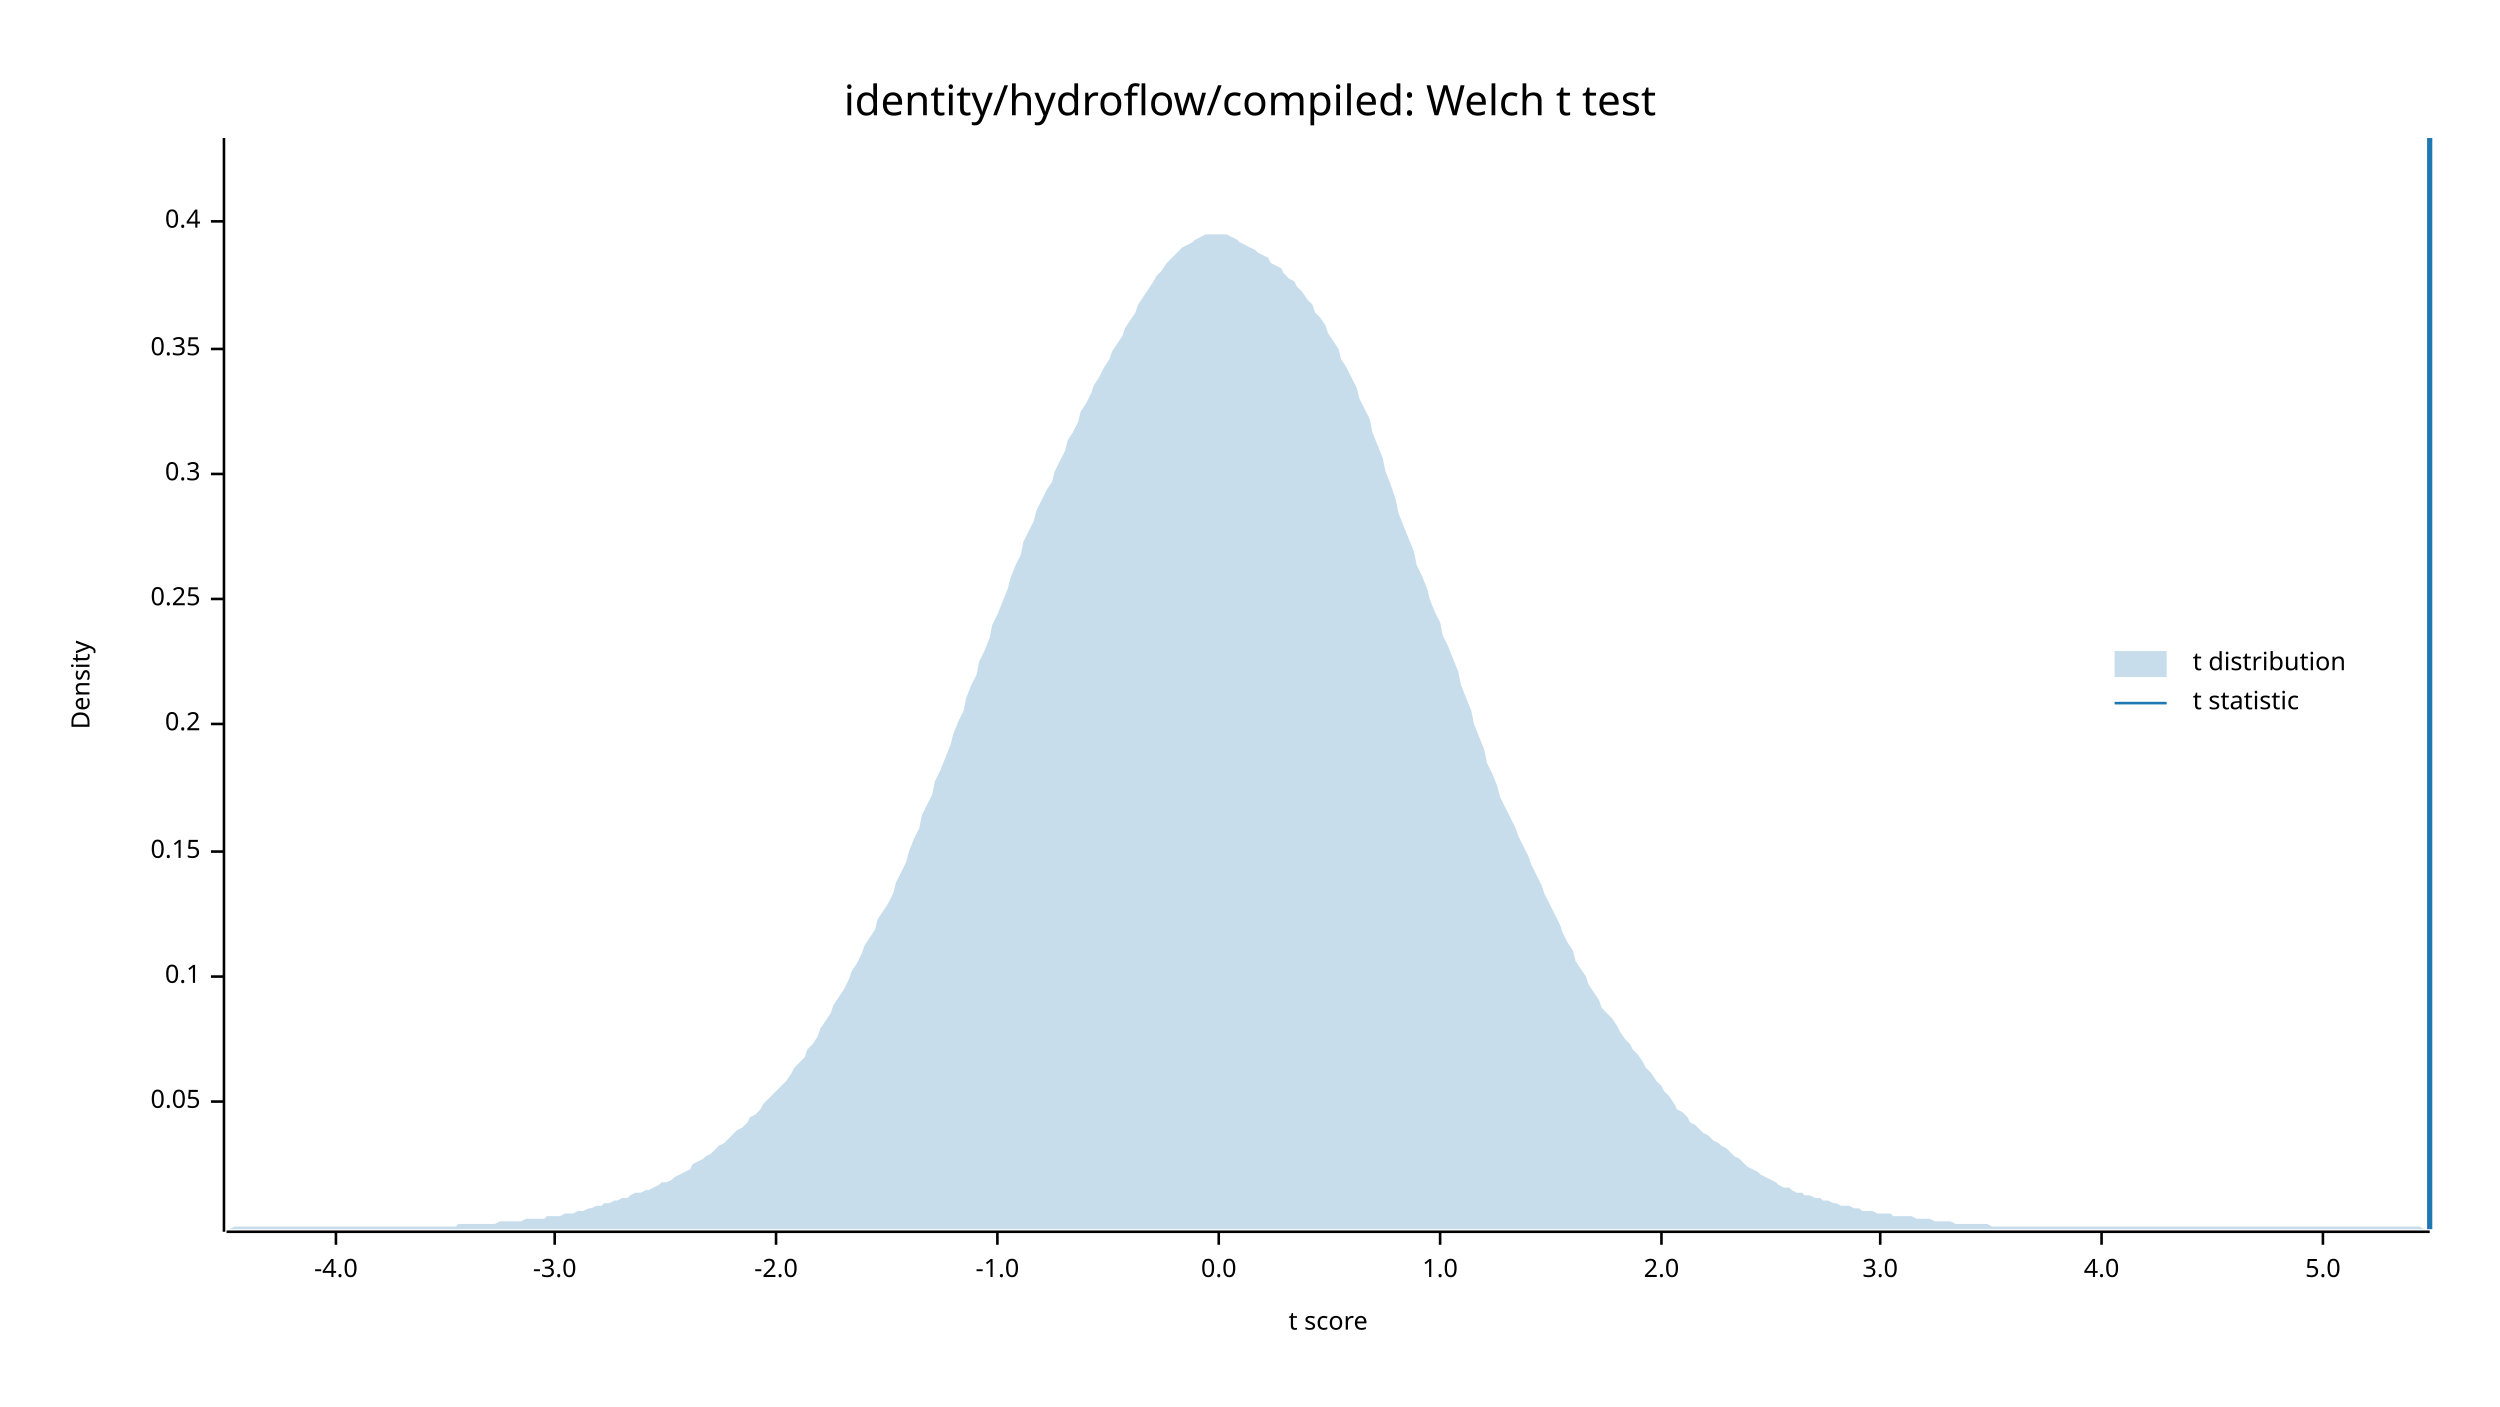
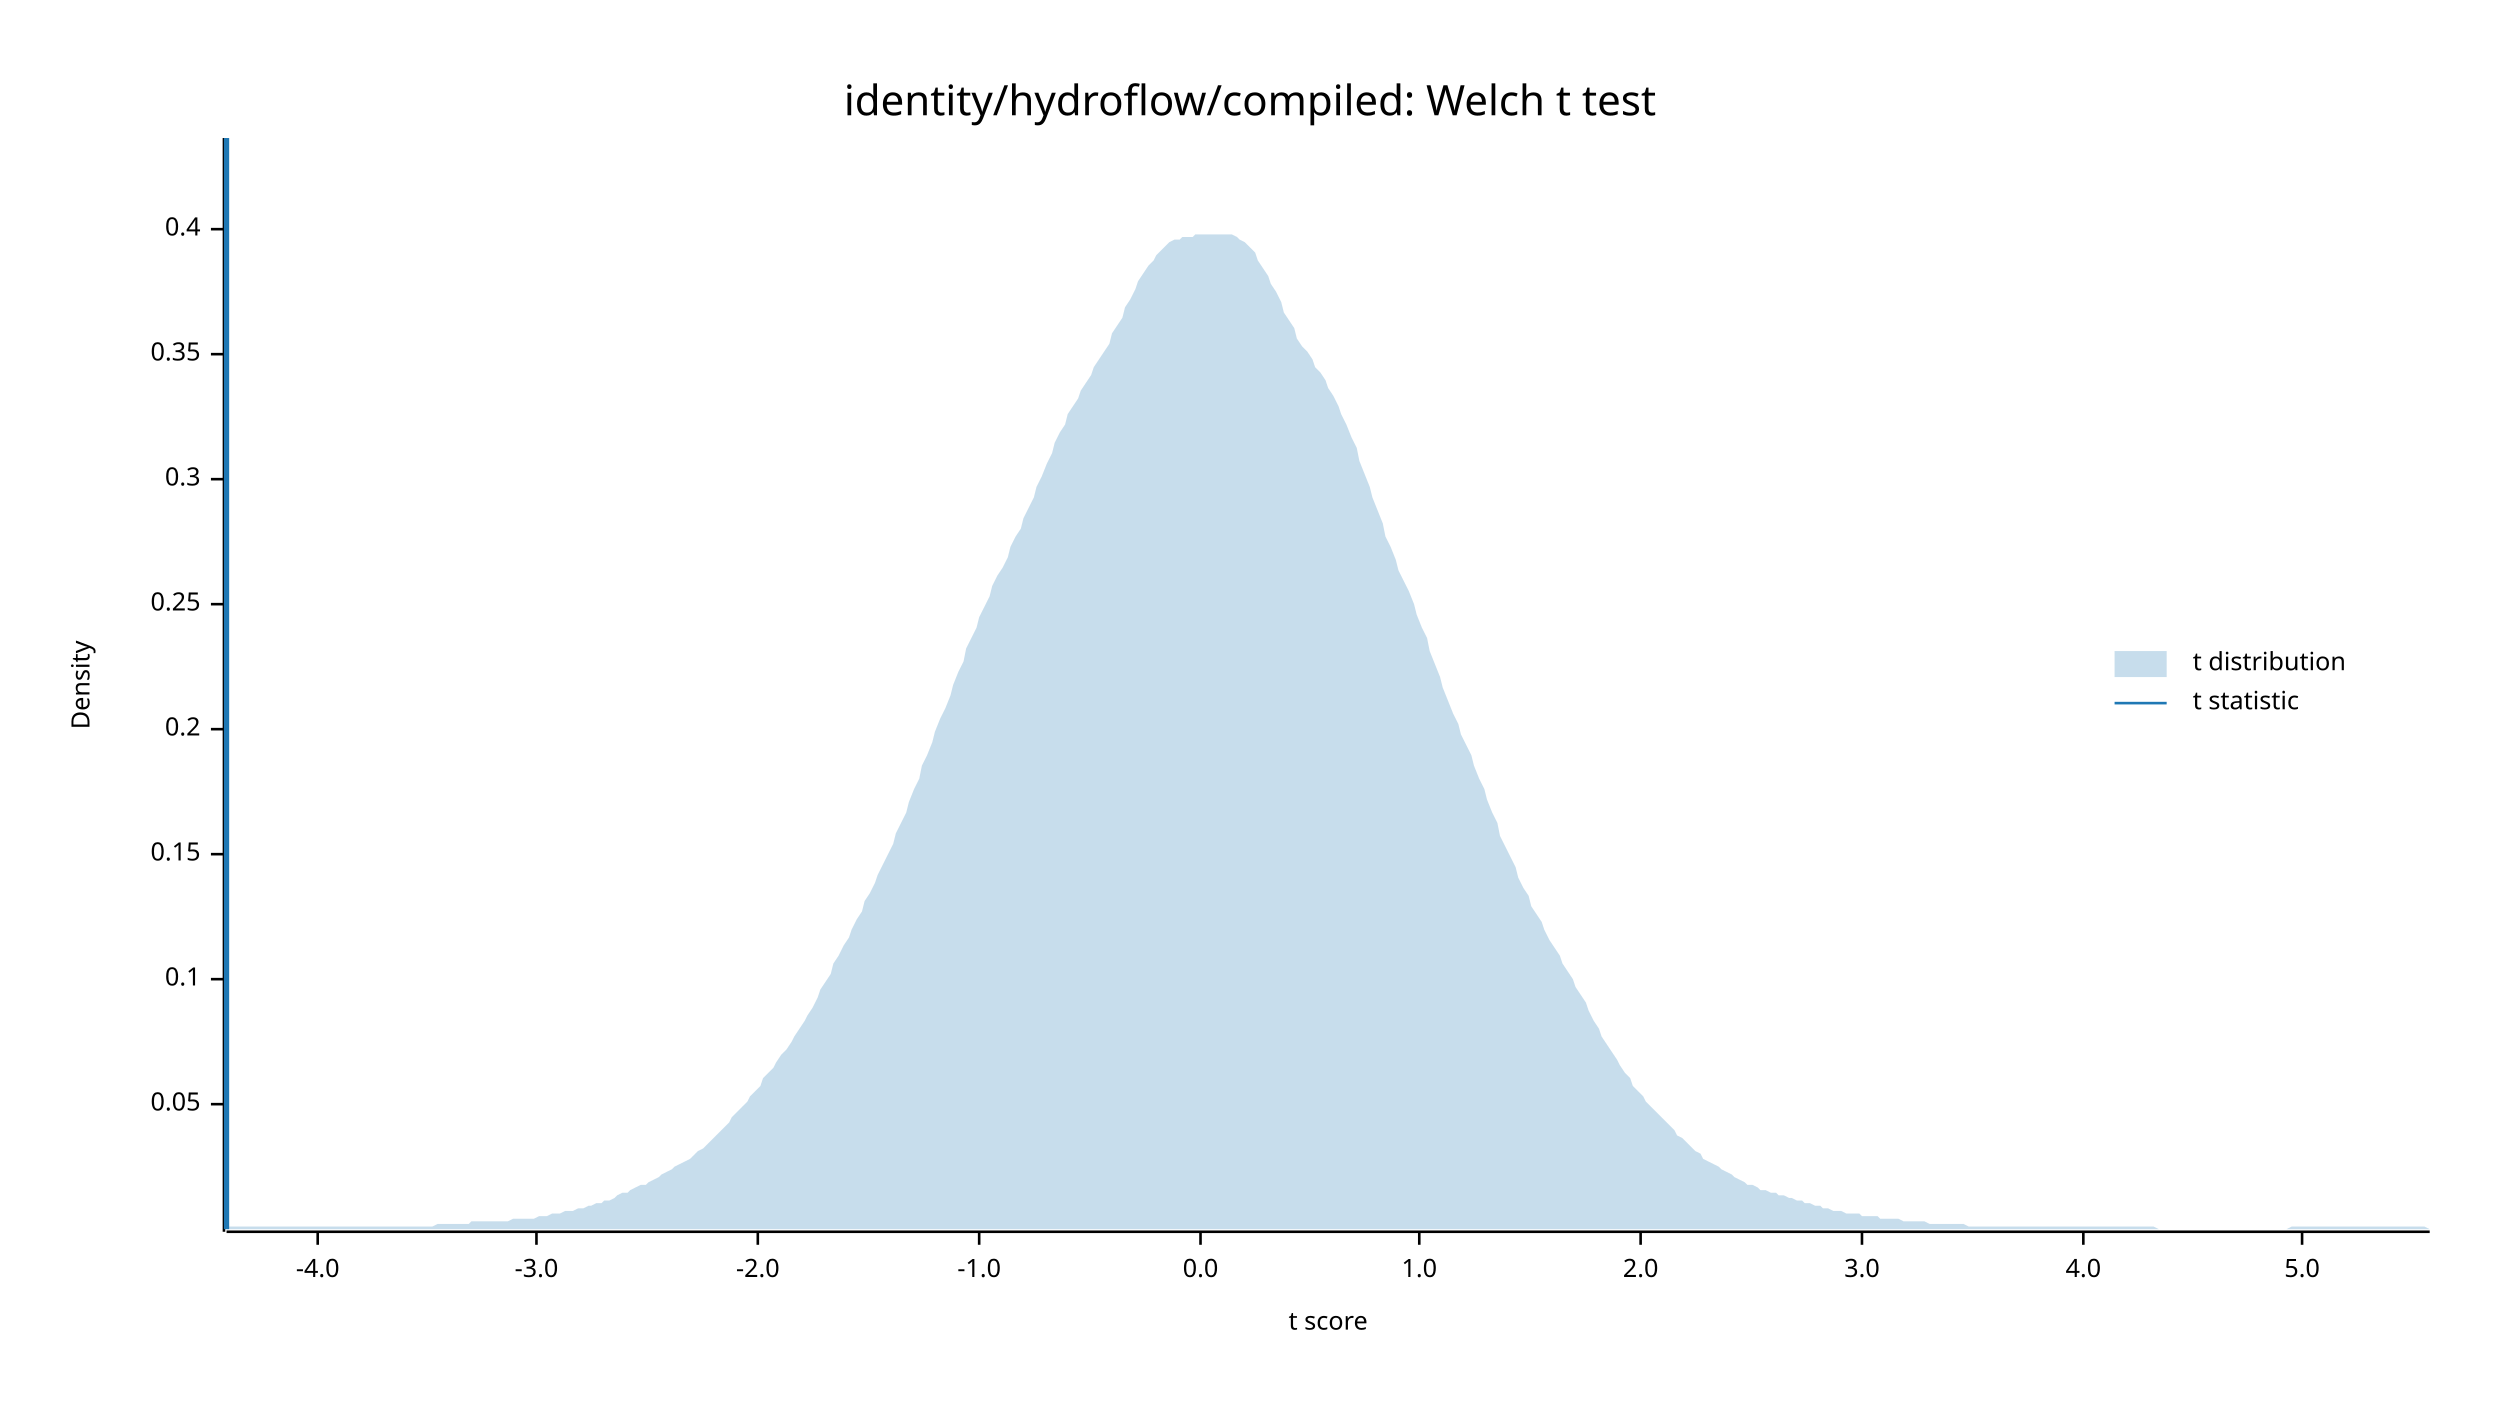
<svg xmlns="http://www.w3.org/2000/svg" width="960" height="540" viewBox="0 0 960 540">
  <text x="480" y="32" dy="0.76em" text-anchor="middle" font-family="sans-serif" font-size="16.129" opacity="1" fill="#000000">
identity/hydroflow/compiled: Welch t test
</text>
  <text x="27" y="263" dy="0.76em" text-anchor="middle" font-family="sans-serif" font-size="9.677" opacity="1" fill="#000000" transform="rotate(270, 27, 263)">
Density
</text>
  <text x="510" y="513" dy="-0.5ex" text-anchor="middle" font-family="sans-serif" font-size="9.677" opacity="1" fill="#000000">
t score
</text>
  <polyline fill="none" opacity="1" stroke="#000000" stroke-width="1" points="86,53 86,473 " />
-   <text x="77" y="423" dy="0.5ex" text-anchor="end" font-family="sans-serif" font-size="9.677" opacity="1" fill="#000000">
+   <text x="77" y="424" dy="0.5ex" text-anchor="end" font-family="sans-serif" font-size="9.677" opacity="1" fill="#000000">
0.05
</text>
-   <polyline fill="none" opacity="1" stroke="#000000" stroke-width="1" points="81,423 86,423 " />
-   <text x="77" y="375" dy="0.5ex" text-anchor="end" font-family="sans-serif" font-size="9.677" opacity="1" fill="#000000">
+   <polyline fill="none" opacity="1" stroke="#000000" stroke-width="1" points="81,424 86,424 " />
+   <text x="77" y="376" dy="0.5ex" text-anchor="end" font-family="sans-serif" font-size="9.677" opacity="1" fill="#000000">
0.1
</text>
-   <polyline fill="none" opacity="1" stroke="#000000" stroke-width="1" points="81,375 86,375 " />
-   <text x="77" y="327" dy="0.5ex" text-anchor="end" font-family="sans-serif" font-size="9.677" opacity="1" fill="#000000">
+   <polyline fill="none" opacity="1" stroke="#000000" stroke-width="1" points="81,376 86,376 " />
+   <text x="77" y="328" dy="0.5ex" text-anchor="end" font-family="sans-serif" font-size="9.677" opacity="1" fill="#000000">
0.15
</text>
-   <polyline fill="none" opacity="1" stroke="#000000" stroke-width="1" points="81,327 86,327 " />
-   <text x="77" y="278" dy="0.5ex" text-anchor="end" font-family="sans-serif" font-size="9.677" opacity="1" fill="#000000">
+   <polyline fill="none" opacity="1" stroke="#000000" stroke-width="1" points="81,328 86,328 " />
+   <text x="77" y="280" dy="0.5ex" text-anchor="end" font-family="sans-serif" font-size="9.677" opacity="1" fill="#000000">
0.2
</text>
-   <polyline fill="none" opacity="1" stroke="#000000" stroke-width="1" points="81,278 86,278 " />
-   <text x="77" y="230" dy="0.5ex" text-anchor="end" font-family="sans-serif" font-size="9.677" opacity="1" fill="#000000">
+   <polyline fill="none" opacity="1" stroke="#000000" stroke-width="1" points="81,280 86,280 " />
+   <text x="77" y="232" dy="0.5ex" text-anchor="end" font-family="sans-serif" font-size="9.677" opacity="1" fill="#000000">
0.25
</text>
-   <polyline fill="none" opacity="1" stroke="#000000" stroke-width="1" points="81,230 86,230 " />
-   <text x="77" y="182" dy="0.5ex" text-anchor="end" font-family="sans-serif" font-size="9.677" opacity="1" fill="#000000">
+   <polyline fill="none" opacity="1" stroke="#000000" stroke-width="1" points="81,232 86,232 " />
+   <text x="77" y="184" dy="0.5ex" text-anchor="end" font-family="sans-serif" font-size="9.677" opacity="1" fill="#000000">
0.3
</text>
-   <polyline fill="none" opacity="1" stroke="#000000" stroke-width="1" points="81,182 86,182 " />
-   <text x="77" y="134" dy="0.5ex" text-anchor="end" font-family="sans-serif" font-size="9.677" opacity="1" fill="#000000">
+   <polyline fill="none" opacity="1" stroke="#000000" stroke-width="1" points="81,184 86,184 " />
+   <text x="77" y="136" dy="0.5ex" text-anchor="end" font-family="sans-serif" font-size="9.677" opacity="1" fill="#000000">
0.35
</text>
-   <polyline fill="none" opacity="1" stroke="#000000" stroke-width="1" points="81,134 86,134 " />
-   <text x="77" y="85" dy="0.5ex" text-anchor="end" font-family="sans-serif" font-size="9.677" opacity="1" fill="#000000">
+   <polyline fill="none" opacity="1" stroke="#000000" stroke-width="1" points="81,136 86,136 " />
+   <text x="77" y="88" dy="0.5ex" text-anchor="end" font-family="sans-serif" font-size="9.677" opacity="1" fill="#000000">
0.4
</text>
-   <polyline fill="none" opacity="1" stroke="#000000" stroke-width="1" points="81,85 86,85 " />
+   <polyline fill="none" opacity="1" stroke="#000000" stroke-width="1" points="81,88 86,88 " />
  <polyline fill="none" opacity="1" stroke="#000000" stroke-width="1" points="87,473 933,473 " />
-   <text x="129" y="483" dy="0.76em" text-anchor="middle" font-family="sans-serif" font-size="9.677" opacity="1" fill="#000000">
+   <text x="122" y="483" dy="0.76em" text-anchor="middle" font-family="sans-serif" font-size="9.677" opacity="1" fill="#000000">
-4.0
</text>
-   <polyline fill="none" opacity="1" stroke="#000000" stroke-width="1" points="129,473 129,478 " />
-   <text x="213" y="483" dy="0.76em" text-anchor="middle" font-family="sans-serif" font-size="9.677" opacity="1" fill="#000000">
+   <polyline fill="none" opacity="1" stroke="#000000" stroke-width="1" points="122,473 122,478 " />
+   <text x="206" y="483" dy="0.76em" text-anchor="middle" font-family="sans-serif" font-size="9.677" opacity="1" fill="#000000">
-3.0
</text>
-   <polyline fill="none" opacity="1" stroke="#000000" stroke-width="1" points="213,473 213,478 " />
-   <text x="298" y="483" dy="0.76em" text-anchor="middle" font-family="sans-serif" font-size="9.677" opacity="1" fill="#000000">
+   <polyline fill="none" opacity="1" stroke="#000000" stroke-width="1" points="206,473 206,478 " />
+   <text x="291" y="483" dy="0.76em" text-anchor="middle" font-family="sans-serif" font-size="9.677" opacity="1" fill="#000000">
-2.0
</text>
-   <polyline fill="none" opacity="1" stroke="#000000" stroke-width="1" points="298,473 298,478 " />
-   <text x="383" y="483" dy="0.76em" text-anchor="middle" font-family="sans-serif" font-size="9.677" opacity="1" fill="#000000">
+   <polyline fill="none" opacity="1" stroke="#000000" stroke-width="1" points="291,473 291,478 " />
+   <text x="376" y="483" dy="0.76em" text-anchor="middle" font-family="sans-serif" font-size="9.677" opacity="1" fill="#000000">
-1.0
</text>
-   <polyline fill="none" opacity="1" stroke="#000000" stroke-width="1" points="383,473 383,478 " />
-   <text x="468" y="483" dy="0.76em" text-anchor="middle" font-family="sans-serif" font-size="9.677" opacity="1" fill="#000000">
+   <polyline fill="none" opacity="1" stroke="#000000" stroke-width="1" points="376,473 376,478 " />
+   <text x="461" y="483" dy="0.76em" text-anchor="middle" font-family="sans-serif" font-size="9.677" opacity="1" fill="#000000">
0.0
</text>
-   <polyline fill="none" opacity="1" stroke="#000000" stroke-width="1" points="468,473 468,478 " />
-   <text x="553" y="483" dy="0.76em" text-anchor="middle" font-family="sans-serif" font-size="9.677" opacity="1" fill="#000000">
+   <polyline fill="none" opacity="1" stroke="#000000" stroke-width="1" points="461,473 461,478 " />
+   <text x="545" y="483" dy="0.76em" text-anchor="middle" font-family="sans-serif" font-size="9.677" opacity="1" fill="#000000">
1.0
</text>
-   <polyline fill="none" opacity="1" stroke="#000000" stroke-width="1" points="553,473 553,478 " />
-   <text x="638" y="483" dy="0.76em" text-anchor="middle" font-family="sans-serif" font-size="9.677" opacity="1" fill="#000000">
+   <polyline fill="none" opacity="1" stroke="#000000" stroke-width="1" points="545,473 545,478 " />
+   <text x="630" y="483" dy="0.76em" text-anchor="middle" font-family="sans-serif" font-size="9.677" opacity="1" fill="#000000">
2.0
</text>
-   <polyline fill="none" opacity="1" stroke="#000000" stroke-width="1" points="638,473 638,478 " />
-   <text x="722" y="483" dy="0.76em" text-anchor="middle" font-family="sans-serif" font-size="9.677" opacity="1" fill="#000000">
+   <polyline fill="none" opacity="1" stroke="#000000" stroke-width="1" points="630,473 630,478 " />
+   <text x="715" y="483" dy="0.76em" text-anchor="middle" font-family="sans-serif" font-size="9.677" opacity="1" fill="#000000">
3.0
</text>
-   <polyline fill="none" opacity="1" stroke="#000000" stroke-width="1" points="722,473 722,478 " />
-   <text x="807" y="483" dy="0.76em" text-anchor="middle" font-family="sans-serif" font-size="9.677" opacity="1" fill="#000000">
+   <polyline fill="none" opacity="1" stroke="#000000" stroke-width="1" points="715,473 715,478 " />
+   <text x="800" y="483" dy="0.76em" text-anchor="middle" font-family="sans-serif" font-size="9.677" opacity="1" fill="#000000">
4.0
</text>
-   <polyline fill="none" opacity="1" stroke="#000000" stroke-width="1" points="807,473 807,478 " />
-   <text x="892" y="483" dy="0.76em" text-anchor="middle" font-family="sans-serif" font-size="9.677" opacity="1" fill="#000000">
+   <polyline fill="none" opacity="1" stroke="#000000" stroke-width="1" points="800,473 800,478 " />
+   <text x="884" y="483" dy="0.76em" text-anchor="middle" font-family="sans-serif" font-size="9.677" opacity="1" fill="#000000">
5.0
</text>
-   <polyline fill="none" opacity="1" stroke="#000000" stroke-width="1" points="892,473 892,478 " />
-   <polygon opacity="0.25" fill="#1F78B4" points="87,472 88,472 90,471 92,471 93,471 95,471 97,471 98,471 100,471 102,471 103,471 105,471 107,471 109,471 110,471 112,471 114,471 115,471 117,471 119,471 120,471 122,471 124,471 125,471 127,471 129,471 131,471 132,471 134,471 136,471 137,471 139,471 141,471 142,471 144,471 146,471 148,471 149,471 151,471 153,471 154,471 156,471 158,471 159,471 161,471 163,471 164,471 166,471 168,471 170,471 171,471 173,471 175,471 176,470 178,470 180,470 181,470 183,470 185,470 187,470 188,470 190,470 192,469 193,469 195,469 197,469 198,469 200,469 202,468 203,468 205,468 207,468 209,468 210,467 212,467 214,467 215,467 217,466 219,466 220,466 222,465 224,465 226,464 227,464 229,463 231,463 232,462 234,462 236,461 237,461 239,460 241,460 242,459 244,458 246,458 248,457 249,457 251,456 253,455 254,454 256,454 258,453 259,452 261,451 263,450 265,449 266,447 268,446 270,445 271,444 273,443 275,441 276,440 278,439 280,437 281,436 283,434 285,433 287,431 288,429 290,428 292,426 293,424 295,422 297,420 298,419 300,417 302,415 304,412 305,410 307,408 309,406 310,403 312,401 314,398 315,395 317,392 319,389 320,386 322,383 324,380 326,376 327,373 329,370 331,366 332,363 334,360 336,357 337,353 339,350 341,347 343,343 344,339 346,335 348,331 349,327 351,322 353,318 354,313 356,309 358,305 359,300 361,296 363,291 365,286 366,282 368,277 370,273 371,268 373,263 375,259 376,254 378,250 380,245 381,240 383,236 385,231 387,226 388,222 390,217 392,213 393,208 395,204 397,200 398,196 400,192 402,188 404,185 405,181 407,177 409,173 410,169 412,166 414,162 415,158 417,155 419,151 420,148 422,145 424,141 426,138 427,135 429,132 431,129 432,126 434,123 436,120 437,117 439,114 441,111 443,108 444,106 446,104 448,101 449,100 451,98 453,96 454,95 456,94 458,93 459,92 461,91 463,90 465,90 466,90 468,90 470,90 471,90 473,91 475,92 476,93 478,94 480,95 482,96 483,97 485,98 487,99 488,101 490,102 492,103 493,105 495,107 497,108 498,110 500,112 502,115 504,117 505,120 507,122 509,125 510,128 512,131 514,134 515,138 517,141 519,145 521,149 522,153 524,157 526,161 527,166 529,171 531,176 532,181 534,186 536,192 537,197 539,202 541,207 543,212 544,217 546,221 548,226 549,230 551,235 553,239 554,244 556,248 558,253 560,258 561,263 563,268 565,273 566,278 568,283 570,288 571,293 573,297 575,302 576,306 578,310 580,314 582,318 583,321 585,325 587,329 588,332 590,336 592,340 593,343 595,347 597,351 599,355 600,358 602,362 604,365 605,369 607,372 609,375 610,378 612,381 614,384 615,387 617,389 619,391 621,394 622,396 624,399 626,401 627,403 629,405 631,408 632,410 634,412 636,415 638,417 639,419 641,421 643,424 644,426 646,427 648,429 649,431 651,432 653,434 654,435 656,436 658,438 660,439 661,440 663,441 665,443 666,444 668,445 670,447 671,448 673,449 675,450 676,451 678,452 680,453 682,454 683,455 685,456 687,456 688,457 690,458 692,458 693,459 695,459 697,460 699,460 700,461 702,461 704,462 705,462 707,463 709,463 710,463 712,464 714,464 715,465 717,465 719,465 721,466 722,466 724,466 726,466 727,467 729,467 731,467 732,467 734,467 736,468 738,468 739,468 741,468 743,469 744,469 746,469 748,469 749,469 751,470 753,470 754,470 756,470 758,470 760,470 761,470 763,470 765,471 766,471 768,471 770,471 771,471 773,471 775,471 777,471 778,471 780,471 782,471 783,471 785,471 787,471 788,471 790,471 792,471 793,471 795,471 797,471 799,471 800,471 802,471 804,471 805,471 807,471 809,471 810,471 812,471 814,471 816,471 817,471 819,471 821,471 822,471 824,471 826,471 827,471 829,471 831,471 832,471 834,471 836,471 838,471 839,471 841,471 843,471 844,471 846,471 848,471 849,471 851,471 853,471 855,471 856,471 858,471 860,471 861,471 863,471 865,471 866,471 868,471 870,471 871,471 873,471 875,471 877,471 878,471 880,471 882,471 883,471 885,471 887,471 888,471 890,471 892,471 894,471 895,471 897,471 899,471 900,471 902,471 904,471 905,471 907,471 909,471 910,471 912,471 914,471 916,471 917,471 919,471 921,471 922,471 924,471 926,471 927,471 929,471 931,472 933,472 933,472 87,472 " />
-   <polyline fill="none" opacity="1" stroke="#1F78B4" stroke-width="2" points="933,472 933,53 " />
+   <polyline fill="none" opacity="1" stroke="#000000" stroke-width="1" points="884,473 884,478 " />
+   <polygon opacity="0.25" fill="#1F78B4" points="87,471 88,471 90,471 92,471 93,471 95,471 97,471 98,471 100,471 102,471 103,471 105,471 107,471 109,471 110,471 112,471 114,471 115,471 117,471 119,471 120,471 122,471 124,471 125,471 127,471 129,471 131,471 132,471 134,471 136,471 137,471 139,471 141,471 142,471 144,471 146,471 148,471 149,471 151,471 153,471 154,471 156,471 158,471 159,471 161,471 163,471 164,471 166,471 168,470 170,470 171,470 173,470 175,470 176,470 178,470 180,470 181,469 183,469 185,469 187,469 188,469 190,469 192,469 193,469 195,469 197,468 198,468 200,468 202,468 203,468 205,468 207,467 209,467 210,467 212,466 214,466 215,466 217,465 219,465 220,465 222,464 224,464 226,463 227,463 229,462 231,462 232,461 234,461 236,460 237,459 239,458 241,458 242,457 244,456 246,455 248,455 249,454 251,453 253,452 254,451 256,450 258,449 259,448 261,447 263,446 265,445 266,444 268,442 270,441 271,440 273,438 275,436 276,435 278,433 280,431 281,429 283,427 285,425 287,423 288,421 290,419 292,417 293,414 295,412 297,410 298,408 300,405 302,403 304,400 305,398 307,395 309,392 310,390 312,387 314,383 315,380 317,377 319,374 320,370 322,367 324,363 326,360 327,357 329,353 331,350 332,346 334,343 336,339 337,336 339,332 341,328 343,324 344,320 346,316 348,312 349,308 351,303 353,299 354,294 356,290 358,285 359,281 361,276 363,272 365,267 366,263 368,258 370,254 371,249 373,245 375,241 376,237 378,233 380,229 381,225 383,221 385,218 387,214 388,210 390,206 392,203 393,199 395,195 397,191 398,187 400,183 402,178 404,174 405,170 407,166 409,163 410,159 412,156 414,153 415,150 417,147 419,144 420,141 422,138 424,135 426,132 427,128 429,125 431,122 432,118 434,115 436,111 437,108 439,105 441,102 443,100 444,98 446,96 448,94 449,93 451,92 453,92 454,91 456,91 458,91 459,90 461,90 463,90 465,90 466,90 468,90 470,90 471,90 473,90 475,91 476,92 478,93 480,95 482,97 483,100 485,103 487,106 488,109 490,112 492,116 493,120 495,123 497,126 498,130 500,133 502,135 504,138 505,141 507,143 509,146 510,149 512,152 514,156 515,159 517,163 519,168 521,172 522,177 524,182 526,187 527,191 529,196 531,201 532,206 534,210 536,215 537,219 539,223 541,227 543,232 544,236 546,241 548,245 549,250 551,255 553,260 554,264 556,269 558,274 560,278 561,282 563,286 565,290 566,294 568,299 570,303 571,307 573,312 575,316 576,321 578,325 580,329 582,333 583,337 585,341 587,344 588,348 590,351 592,354 593,357 595,361 597,364 599,367 600,370 602,373 604,376 605,379 607,382 609,385 610,388 612,392 614,395 615,398 617,401 619,404 621,407 622,409 624,412 626,414 627,417 629,419 631,421 632,423 634,425 636,427 638,429 639,430 641,432 643,434 644,436 646,437 648,439 649,440 651,442 653,443 654,445 656,446 658,447 660,448 661,449 663,450 665,451 666,452 668,453 670,454 671,455 673,455 675,456 676,457 678,457 680,458 682,458 683,459 685,459 687,460 688,460 690,461 692,461 693,462 695,462 697,463 699,463 700,464 702,464 704,465 705,465 707,465 709,466 710,466 712,466 714,466 715,467 717,467 719,467 721,467 722,468 724,468 726,468 727,468 729,468 731,469 732,469 734,469 736,469 738,469 739,469 741,470 743,470 744,470 746,470 748,470 749,470 751,470 753,470 754,470 756,471 758,471 760,471 761,471 763,471 765,471 766,471 768,471 770,471 771,471 773,471 775,471 777,471 778,471 780,471 782,471 783,471 785,471 787,471 788,471 790,471 792,471 793,471 795,471 797,471 799,471 800,471 802,471 804,471 805,471 807,471 809,471 810,471 812,471 814,471 816,471 817,471 819,471 821,471 822,471 824,471 826,471 827,471 829,472 831,472 832,472 834,472 836,472 838,472 839,472 841,472 843,472 844,472 846,472 848,472 849,472 851,472 853,472 855,472 856,472 858,472 860,472 861,472 863,472 865,472 866,472 868,472 870,472 871,472 873,472 875,472 877,472 878,472 880,471 882,471 883,471 885,471 887,471 888,471 890,471 892,471 894,471 895,471 897,471 899,471 900,471 902,471 904,471 905,471 907,471 909,471 910,471 912,471 914,471 916,471 917,471 919,471 921,471 922,471 924,471 926,471 927,471 929,471 931,471 933,472 933,472 87,472 " />
+   <polyline fill="none" opacity="1" stroke="#1F78B4" stroke-width="2" points="87,472 87,53 " />
  <text x="842" y="250" dy="0.76em" text-anchor="start" font-family="sans-serif" font-size="9.677" opacity="1" fill="#000000">
t distribution
</text>
  <text x="842" y="265" dy="0.76em" text-anchor="start" font-family="sans-serif" font-size="9.677" opacity="1" fill="#000000">
t statistic
</text>
  <rect x="812" y="250" width="20" height="10" opacity="0.25" fill="#1F78B4" stroke="none" />
  <polyline fill="none" opacity="1" stroke="#1F78B4" stroke-width="1" points="812,270 832,270 " />
</svg>
